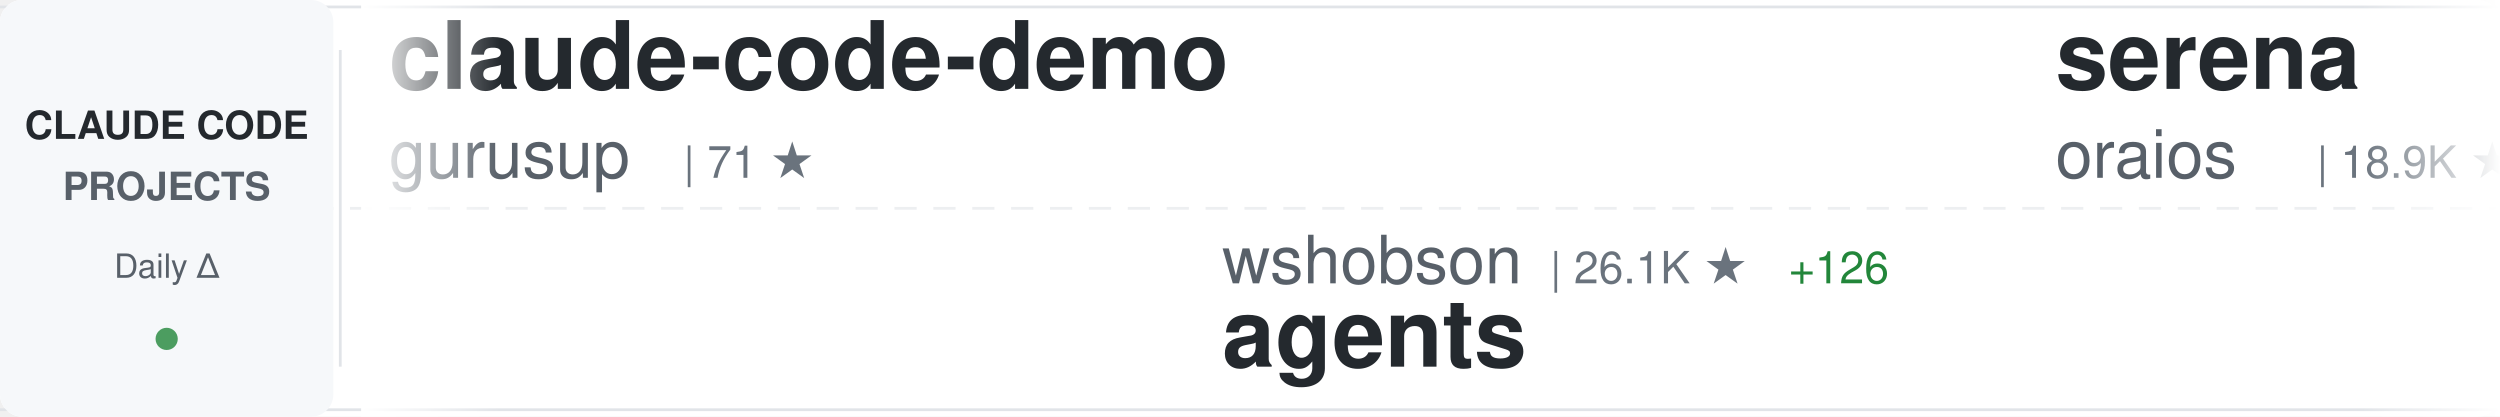
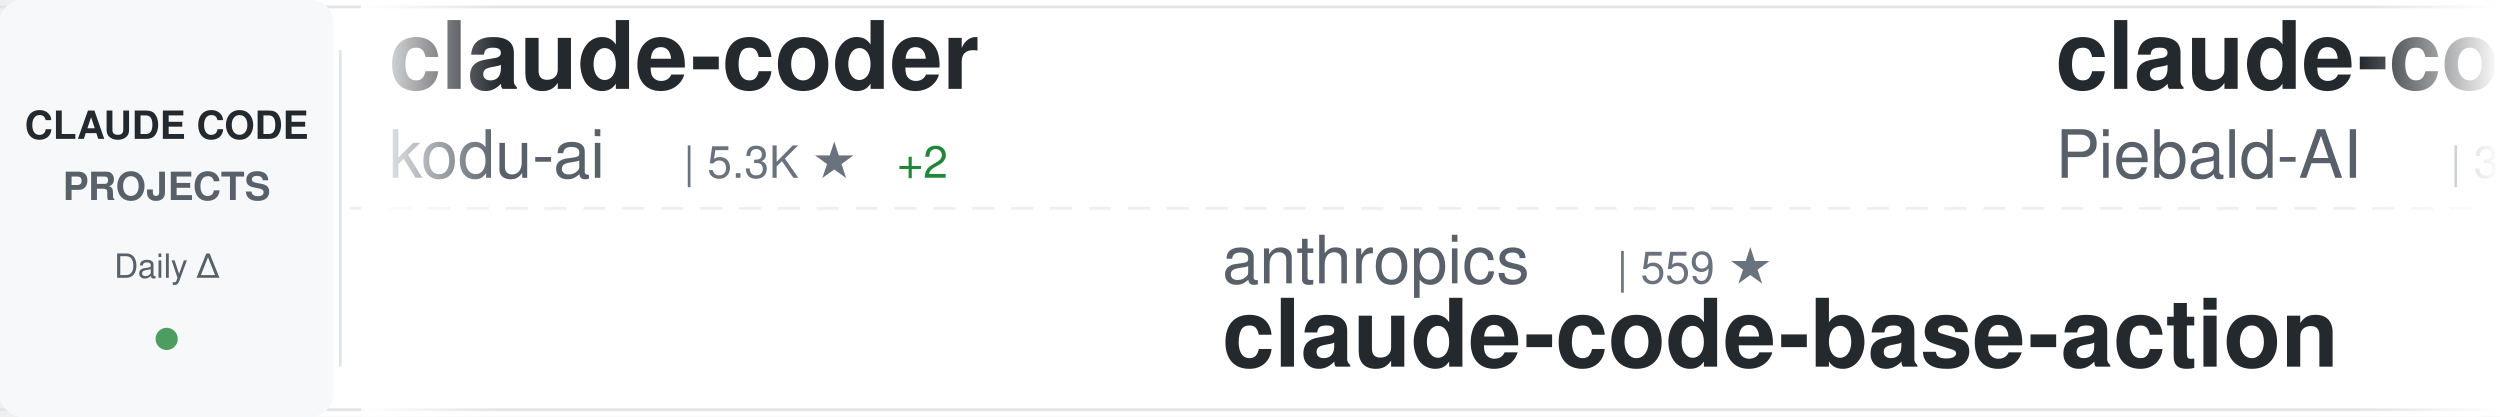
<svg xmlns="http://www.w3.org/2000/svg" width="900" height="150">
  <defs>
    <linearGradient id="awesomeLeftFade" x1="0%" y1="0%" x2="100%" y2="0%">
      <stop offset="0%" style="stop-color:#ffffff;stop-opacity:1" />
      <stop offset="100%" style="stop-color:#ffffff;stop-opacity:0" />
    </linearGradient>
    <linearGradient id="awesomeRightFade" x1="0%" y1="0%" x2="100%" y2="0%">
      <stop offset="0%" style="stop-color:#ffffff;stop-opacity:0" />
      <stop offset="100%" style="stop-color:#ffffff;stop-opacity:1" />
    </linearGradient>
  </defs>
  <rect width="900" height="150" fill="#ffffff" rx="8" />
  <rect x="0" y="2" width="900" height="1" fill="#e1e4e8" />
  <rect x="0" y="147" width="900" height="1" fill="#e1e4e8" />
  <line x1="0" y1="75" x2="900" y2="75" stroke="#e1e4e8" stroke-width="1" stroke-dasharray="8 6" opacity="0.6" />
  <rect x="0" y="0" width="120" height="150" fill="#f6f8fa" rx="8" />
  <text x="60" y="50" font-family="-apple-system, BlinkMacSystemFont, 'Segoe UI', Helvetica, Arial, sans-serif" font-size="14" font-weight="600" fill="#24292e" text-anchor="middle">CLAUDE CODE</text>
  <text x="60" y="72" font-family="-apple-system, BlinkMacSystemFont, 'Segoe UI', Helvetica, Arial, sans-serif" font-size="14" font-weight="600" fill="#586069" text-anchor="middle">PROJECTS</text>
  <text x="60" y="100" font-family="-apple-system, BlinkMacSystemFont, 'Segoe UI', Helvetica, Arial, sans-serif" font-size="12" font-weight="500" fill="#586069" text-anchor="middle">Daily Δ</text>
  <circle cx="60" cy="122" r="4" fill="#22863a" opacity="0.8" />
  <rect x="122" y="18" width="1" height="114" fill="#e1e4e8" />
  <clipPath id="awesomeTickerClip">
    <rect x="130" y="0" width="770" height="150" />
  </clipPath>
  <g clip-path="url(#awesomeTickerClip)">
    <g id="awesomeTickerItems">
      <animateTransform attributeName="transform" attributeType="XML" type="translate" from="0 0" to="-3000 0" dur="54s" repeatCount="indefinite" />
      <g transform="translate(0, 0)">
-         <text x="140" y="32" font-family="-apple-system, BlinkMacSystemFont, 'Segoe UI', Helvetica, Arial, sans-serif" font-size="34" font-weight="600" fill="#24292e">claude-code-demo</text>
-         <text x="140" y="64" font-family="-apple-system, BlinkMacSystemFont, 'Segoe UI', Helvetica, Arial, sans-serif" font-size="24" font-weight="400" fill="#586069">gurusup</text>
-         <text x="246" y="64" font-family="-apple-system, BlinkMacSystemFont, 'Segoe UI', Helvetica, Arial, sans-serif" font-size="16" font-weight="500" fill="#6a737d">| 71 ★</text>
+         <text x="140" y="32" font-family="-apple-system, BlinkMacSystemFont, 'Segoe UI', Helvetica, Arial, sans-serif" font-size="34" font-weight="600" fill="#24292e">claude-coder</text>
+         <text x="140" y="64" font-family="-apple-system, BlinkMacSystemFont, 'Segoe UI', Helvetica, Arial, sans-serif" font-size="24" font-weight="400" fill="#586069">kodu-ai</text>
+         <text x="246" y="64" font-family="-apple-system, BlinkMacSystemFont, 'Segoe UI', Helvetica, Arial, sans-serif" font-size="16" font-weight="500" fill="#6a737d">| 5.3K ★</text>
+         <text x="323" y="64" font-family="-apple-system, BlinkMacSystemFont, 'Segoe UI', Helvetica, Arial, sans-serif" font-size="16" font-weight="500" fill="#22863a"> +2</text>
      </g>
      <g transform="translate(300, 0)">
-         <text x="140" y="102" font-family="-apple-system, BlinkMacSystemFont, 'Segoe UI', Helvetica, Arial, sans-serif" font-size="24" font-weight="400" fill="#586069">wshobson</text>
-         <text x="258" y="102" font-family="-apple-system, BlinkMacSystemFont, 'Segoe UI', Helvetica, Arial, sans-serif" font-size="16" font-weight="500" fill="#6a737d">| 26.1K ★</text>
-         <text x="344" y="102" font-family="-apple-system, BlinkMacSystemFont, 'Segoe UI', Helvetica, Arial, sans-serif" font-size="16" font-weight="500" fill="#22863a"> +126</text>
-         <text x="140" y="132" font-family="-apple-system, BlinkMacSystemFont, 'Segoe UI', Helvetica, Arial, sans-serif" font-size="34" font-weight="600" fill="#24292e">agents</text>
+         <text x="140" y="102" font-family="-apple-system, BlinkMacSystemFont, 'Segoe UI', Helvetica, Arial, sans-serif" font-size="24" font-weight="400" fill="#586069">anthropics</text>
+         <text x="282" y="102" font-family="-apple-system, BlinkMacSystemFont, 'Segoe UI', Helvetica, Arial, sans-serif" font-size="16" font-weight="500" fill="#6a737d">| 559 ★</text>
+         <text x="140" y="132" font-family="-apple-system, BlinkMacSystemFont, 'Segoe UI', Helvetica, Arial, sans-serif" font-size="34" font-weight="600" fill="#24292e">claude-code-base-action</text>
      </g>
      <g transform="translate(600, 0)">
-         <text x="140" y="32" font-family="-apple-system, BlinkMacSystemFont, 'Segoe UI', Helvetica, Arial, sans-serif" font-size="34" font-weight="600" fill="#24292e">serena</text>
-         <text x="140" y="64" font-family="-apple-system, BlinkMacSystemFont, 'Segoe UI', Helvetica, Arial, sans-serif" font-size="24" font-weight="400" fill="#586069">oraios</text>
-         <text x="234" y="64" font-family="-apple-system, BlinkMacSystemFont, 'Segoe UI', Helvetica, Arial, sans-serif" font-size="16" font-weight="500" fill="#6a737d">| 18.9K ★</text>
-         <text x="320" y="64" font-family="-apple-system, BlinkMacSystemFont, 'Segoe UI', Helvetica, Arial, sans-serif" font-size="16" font-weight="500" fill="#22863a"> +61</text>
+         <text x="140" y="32" font-family="-apple-system, BlinkMacSystemFont, 'Segoe UI', Helvetica, Arial, sans-serif" font-size="34" font-weight="600" fill="#24292e">claude-code-system-promp...</text>
+         <text x="140" y="64" font-family="-apple-system, BlinkMacSystemFont, 'Segoe UI', Helvetica, Arial, sans-serif" font-size="24" font-weight="400" fill="#586069">Piebald-AI</text>
+         <text x="282" y="64" font-family="-apple-system, BlinkMacSystemFont, 'Segoe UI', Helvetica, Arial, sans-serif" font-size="16" font-weight="500" fill="#6a737d">| 3.2K ★</text>
+         <text x="359" y="64" font-family="-apple-system, BlinkMacSystemFont, 'Segoe UI', Helvetica, Arial, sans-serif" font-size="16" font-weight="500" fill="#22863a"> +35</text>
      </g>
      <g transform="translate(900, 0)">
-         <text x="140" y="102" font-family="-apple-system, BlinkMacSystemFont, 'Segoe UI', Helvetica, Arial, sans-serif" font-size="24" font-weight="400" fill="#586069">alirezarezvani</text>
-         <text x="330" y="102" font-family="-apple-system, BlinkMacSystemFont, 'Segoe UI', Helvetica, Arial, sans-serif" font-size="16" font-weight="500" fill="#6a737d">| 438 ★</text>
-         <text x="398" y="102" font-family="-apple-system, BlinkMacSystemFont, 'Segoe UI', Helvetica, Arial, sans-serif" font-size="16" font-weight="500" fill="#22863a"> +1</text>
-         <text x="140" y="132" font-family="-apple-system, BlinkMacSystemFont, 'Segoe UI', Helvetica, Arial, sans-serif" font-size="34" font-weight="600" fill="#24292e">claude-code-tresor</text>
+         <text x="140" y="102" font-family="-apple-system, BlinkMacSystemFont, 'Segoe UI', Helvetica, Arial, sans-serif" font-size="24" font-weight="400" fill="#586069">affaan-m</text>
+         <text x="258" y="102" font-family="-apple-system, BlinkMacSystemFont, 'Segoe UI', Helvetica, Arial, sans-serif" font-size="16" font-weight="500" fill="#6a737d">| 7.5K ★</text>
+         <text x="335" y="102" font-family="-apple-system, BlinkMacSystemFont, 'Segoe UI', Helvetica, Arial, sans-serif" font-size="16" font-weight="500" fill="#22863a"> +3.7K</text>
+         <text x="140" y="132" font-family="-apple-system, BlinkMacSystemFont, 'Segoe UI', Helvetica, Arial, sans-serif" font-size="34" font-weight="600" fill="#24292e">everything-claude-code</text>
      </g>
      <g transform="translate(1200, 0)">
-         <text x="140" y="32" font-family="-apple-system, BlinkMacSystemFont, 'Segoe UI', Helvetica, Arial, sans-serif" font-size="34" font-weight="600" fill="#24292e">claude-code-showcase</text>
-         <text x="140" y="64" font-family="-apple-system, BlinkMacSystemFont, 'Segoe UI', Helvetica, Arial, sans-serif" font-size="24" font-weight="400" fill="#586069">ChrisWiles</text>
-         <text x="282" y="64" font-family="-apple-system, BlinkMacSystemFont, 'Segoe UI', Helvetica, Arial, sans-serif" font-size="16" font-weight="500" fill="#6a737d">| 5.0K ★</text>
-         <text x="359" y="64" font-family="-apple-system, BlinkMacSystemFont, 'Segoe UI', Helvetica, Arial, sans-serif" font-size="16" font-weight="500" fill="#22863a"> +37</text>
+         <text x="140" y="32" font-family="-apple-system, BlinkMacSystemFont, 'Segoe UI', Helvetica, Arial, sans-serif" font-size="34" font-weight="600" fill="#24292e">superdesign</text>
+         <text x="140" y="64" font-family="-apple-system, BlinkMacSystemFont, 'Segoe UI', Helvetica, Arial, sans-serif" font-size="24" font-weight="400" fill="#586069">superdesigndev</text>
+         <text x="330" y="64" font-family="-apple-system, BlinkMacSystemFont, 'Segoe UI', Helvetica, Arial, sans-serif" font-size="16" font-weight="500" fill="#6a737d">| 5.7K ★</text>
+         <text x="407" y="64" font-family="-apple-system, BlinkMacSystemFont, 'Segoe UI', Helvetica, Arial, sans-serif" font-size="16" font-weight="500" fill="#22863a"> +3</text>
      </g>
      <g transform="translate(1500, 0)">
-         <text x="140" y="102" font-family="-apple-system, BlinkMacSystemFont, 'Segoe UI', Helvetica, Arial, sans-serif" font-size="24" font-weight="400" fill="#586069">winfunc</text>
-         <text x="246" y="102" font-family="-apple-system, BlinkMacSystemFont, 'Segoe UI', Helvetica, Arial, sans-serif" font-size="16" font-weight="500" fill="#6a737d">| 20.1K ★</text>
-         <text x="332" y="102" font-family="-apple-system, BlinkMacSystemFont, 'Segoe UI', Helvetica, Arial, sans-serif" font-size="16" font-weight="500" fill="#22863a"> +27</text>
-         <text x="140" y="132" font-family="-apple-system, BlinkMacSystemFont, 'Segoe UI', Helvetica, Arial, sans-serif" font-size="34" font-weight="600" fill="#24292e">opcode</text>
+         <text x="140" y="102" font-family="-apple-system, BlinkMacSystemFont, 'Segoe UI', Helvetica, Arial, sans-serif" font-size="24" font-weight="400" fill="#586069">greggh</text>
+         <text x="234" y="102" font-family="-apple-system, BlinkMacSystemFont, 'Segoe UI', Helvetica, Arial, sans-serif" font-size="16" font-weight="500" fill="#6a737d">| 1.7K ★</text>
+         <text x="311" y="102" font-family="-apple-system, BlinkMacSystemFont, 'Segoe UI', Helvetica, Arial, sans-serif" font-size="16" font-weight="500" fill="#22863a"> +6</text>
+         <text x="140" y="132" font-family="-apple-system, BlinkMacSystemFont, 'Segoe UI', Helvetica, Arial, sans-serif" font-size="34" font-weight="600" fill="#24292e">claude-code.nvim</text>
      </g>
      <g transform="translate(1800, 0)">
-         <text x="140" y="32" font-family="-apple-system, BlinkMacSystemFont, 'Segoe UI', Helvetica, Arial, sans-serif" font-size="34" font-weight="600" fill="#24292e">idea-claude-code-gui</text>
-         <text x="140" y="64" font-family="-apple-system, BlinkMacSystemFont, 'Segoe UI', Helvetica, Arial, sans-serif" font-size="24" font-weight="400" fill="#586069">zhukunpenglinyutong</text>
-         <text x="390" y="64" font-family="-apple-system, BlinkMacSystemFont, 'Segoe UI', Helvetica, Arial, sans-serif" font-size="16" font-weight="500" fill="#6a737d">| 768 ★</text>
-         <text x="458" y="64" font-family="-apple-system, BlinkMacSystemFont, 'Segoe UI', Helvetica, Arial, sans-serif" font-size="16" font-weight="500" fill="#22863a"> +11</text>
+         <text x="140" y="32" font-family="-apple-system, BlinkMacSystemFont, 'Segoe UI', Helvetica, Arial, sans-serif" font-size="34" font-weight="600" fill="#24292e">ralph</text>
+         <text x="140" y="64" font-family="-apple-system, BlinkMacSystemFont, 'Segoe UI', Helvetica, Arial, sans-serif" font-size="24" font-weight="400" fill="#586069">snarktank</text>
+         <text x="270" y="64" font-family="-apple-system, BlinkMacSystemFont, 'Segoe UI', Helvetica, Arial, sans-serif" font-size="16" font-weight="500" fill="#6a737d">| 5.9K ★</text>
+         <text x="347" y="64" font-family="-apple-system, BlinkMacSystemFont, 'Segoe UI', Helvetica, Arial, sans-serif" font-size="16" font-weight="500" fill="#22863a"> +699</text>
      </g>
      <g transform="translate(2100, 0)">
-         <text x="140" y="102" font-family="-apple-system, BlinkMacSystemFont, 'Segoe UI', Helvetica, Arial, sans-serif" font-size="24" font-weight="400" fill="#586069">EnzeD</text>
-         <text x="222" y="102" font-family="-apple-system, BlinkMacSystemFont, 'Segoe UI', Helvetica, Arial, sans-serif" font-size="16" font-weight="500" fill="#6a737d">| 3.7K ★</text>
-         <text x="299" y="102" font-family="-apple-system, BlinkMacSystemFont, 'Segoe UI', Helvetica, Arial, sans-serif" font-size="16" font-weight="500" fill="#22863a"> +16</text>
-         <text x="140" y="132" font-family="-apple-system, BlinkMacSystemFont, 'Segoe UI', Helvetica, Arial, sans-serif" font-size="34" font-weight="600" fill="#24292e">vibe-coding</text>
+         <text x="140" y="102" font-family="-apple-system, BlinkMacSystemFont, 'Segoe UI', Helvetica, Arial, sans-serif" font-size="24" font-weight="400" fill="#586069">lyconear</text>
+         <text x="258" y="102" font-family="-apple-system, BlinkMacSystemFont, 'Segoe UI', Helvetica, Arial, sans-serif" font-size="16" font-weight="500" fill="#6a737d">| 4 ★</text>
+         <text x="140" y="132" font-family="-apple-system, BlinkMacSystemFont, 'Segoe UI', Helvetica, Arial, sans-serif" font-size="34" font-weight="600" fill="#24292e">Claude-Code</text>
      </g>
      <g transform="translate(2400, 0)">
-         <text x="140" y="32" font-family="-apple-system, BlinkMacSystemFont, 'Segoe UI', Helvetica, Arial, sans-serif" font-size="34" font-weight="600" fill="#24292e">claude-code-prompt-impro...</text>
-         <text x="140" y="64" font-family="-apple-system, BlinkMacSystemFont, 'Segoe UI', Helvetica, Arial, sans-serif" font-size="24" font-weight="400" fill="#586069">severity1</text>
-         <text x="270" y="64" font-family="-apple-system, BlinkMacSystemFont, 'Segoe UI', Helvetica, Arial, sans-serif" font-size="16" font-weight="500" fill="#6a737d">| 1.1K ★</text>
-         <text x="347" y="64" font-family="-apple-system, BlinkMacSystemFont, 'Segoe UI', Helvetica, Arial, sans-serif" font-size="16" font-weight="500" fill="#22863a"> +5</text>
+         <text x="140" y="32" font-family="-apple-system, BlinkMacSystemFont, 'Segoe UI', Helvetica, Arial, sans-serif" font-size="34" font-weight="600" fill="#24292e">context7</text>
+         <text x="140" y="64" font-family="-apple-system, BlinkMacSystemFont, 'Segoe UI', Helvetica, Arial, sans-serif" font-size="24" font-weight="400" fill="#586069">upstash</text>
+         <text x="246" y="64" font-family="-apple-system, BlinkMacSystemFont, 'Segoe UI', Helvetica, Arial, sans-serif" font-size="16" font-weight="500" fill="#6a737d">| 42.8K ★</text>
+         <text x="332" y="64" font-family="-apple-system, BlinkMacSystemFont, 'Segoe UI', Helvetica, Arial, sans-serif" font-size="16" font-weight="500" fill="#22863a"> +147</text>
      </g>
      <g transform="translate(2700, 0)">
-         <text x="140" y="102" font-family="-apple-system, BlinkMacSystemFont, 'Segoe UI', Helvetica, Arial, sans-serif" font-size="24" font-weight="400" fill="#586069">catlog22</text>
-         <text x="258" y="102" font-family="-apple-system, BlinkMacSystemFont, 'Segoe UI', Helvetica, Arial, sans-serif" font-size="16" font-weight="500" fill="#6a737d">| 1.0K ★</text>
-         <text x="335" y="102" font-family="-apple-system, BlinkMacSystemFont, 'Segoe UI', Helvetica, Arial, sans-serif" font-size="16" font-weight="500" fill="#22863a"> +17</text>
-         <text x="140" y="132" font-family="-apple-system, BlinkMacSystemFont, 'Segoe UI', Helvetica, Arial, sans-serif" font-size="34" font-weight="600" fill="#24292e">Claude-Code-Workflow</text>
+         <text x="140" y="102" font-family="-apple-system, BlinkMacSystemFont, 'Segoe UI', Helvetica, Arial, sans-serif" font-size="24" font-weight="400" fill="#586069">anomalyco</text>
+         <text x="270" y="102" font-family="-apple-system, BlinkMacSystemFont, 'Segoe UI', Helvetica, Arial, sans-serif" font-size="16" font-weight="500" fill="#6a737d">| 80.9K ★</text>
+         <text x="356" y="102" font-family="-apple-system, BlinkMacSystemFont, 'Segoe UI', Helvetica, Arial, sans-serif" font-size="16" font-weight="500" fill="#22863a"> +1.8K</text>
+         <text x="140" y="132" font-family="-apple-system, BlinkMacSystemFont, 'Segoe UI', Helvetica, Arial, sans-serif" font-size="34" font-weight="600" fill="#24292e">opencode</text>
      </g>
      <g transform="translate(3000, 0)">
-         <text x="140" y="32" font-family="-apple-system, BlinkMacSystemFont, 'Segoe UI', Helvetica, Arial, sans-serif" font-size="34" font-weight="600" fill="#24292e">claude-code-demo</text>
-         <text x="140" y="64" font-family="-apple-system, BlinkMacSystemFont, 'Segoe UI', Helvetica, Arial, sans-serif" font-size="24" font-weight="400" fill="#586069">gurusup</text>
-         <text x="246" y="64" font-family="-apple-system, BlinkMacSystemFont, 'Segoe UI', Helvetica, Arial, sans-serif" font-size="16" font-weight="500" fill="#6a737d">| 71 ★</text>
+         <text x="140" y="32" font-family="-apple-system, BlinkMacSystemFont, 'Segoe UI', Helvetica, Arial, sans-serif" font-size="34" font-weight="600" fill="#24292e">claude-coder</text>
+         <text x="140" y="64" font-family="-apple-system, BlinkMacSystemFont, 'Segoe UI', Helvetica, Arial, sans-serif" font-size="24" font-weight="400" fill="#586069">kodu-ai</text>
+         <text x="246" y="64" font-family="-apple-system, BlinkMacSystemFont, 'Segoe UI', Helvetica, Arial, sans-serif" font-size="16" font-weight="500" fill="#6a737d">| 5.3K ★</text>
+         <text x="323" y="64" font-family="-apple-system, BlinkMacSystemFont, 'Segoe UI', Helvetica, Arial, sans-serif" font-size="16" font-weight="500" fill="#22863a"> +2</text>
      </g>
      <g transform="translate(3300, 0)">
-         <text x="140" y="102" font-family="-apple-system, BlinkMacSystemFont, 'Segoe UI', Helvetica, Arial, sans-serif" font-size="24" font-weight="400" fill="#586069">wshobson</text>
-         <text x="258" y="102" font-family="-apple-system, BlinkMacSystemFont, 'Segoe UI', Helvetica, Arial, sans-serif" font-size="16" font-weight="500" fill="#6a737d">| 26.1K ★</text>
-         <text x="344" y="102" font-family="-apple-system, BlinkMacSystemFont, 'Segoe UI', Helvetica, Arial, sans-serif" font-size="16" font-weight="500" fill="#22863a"> +126</text>
-         <text x="140" y="132" font-family="-apple-system, BlinkMacSystemFont, 'Segoe UI', Helvetica, Arial, sans-serif" font-size="34" font-weight="600" fill="#24292e">agents</text>
+         <text x="140" y="102" font-family="-apple-system, BlinkMacSystemFont, 'Segoe UI', Helvetica, Arial, sans-serif" font-size="24" font-weight="400" fill="#586069">anthropics</text>
+         <text x="282" y="102" font-family="-apple-system, BlinkMacSystemFont, 'Segoe UI', Helvetica, Arial, sans-serif" font-size="16" font-weight="500" fill="#6a737d">| 559 ★</text>
+         <text x="140" y="132" font-family="-apple-system, BlinkMacSystemFont, 'Segoe UI', Helvetica, Arial, sans-serif" font-size="34" font-weight="600" fill="#24292e">claude-code-base-action</text>
      </g>
      <g transform="translate(3600, 0)">
-         <text x="140" y="32" font-family="-apple-system, BlinkMacSystemFont, 'Segoe UI', Helvetica, Arial, sans-serif" font-size="34" font-weight="600" fill="#24292e">serena</text>
-         <text x="140" y="64" font-family="-apple-system, BlinkMacSystemFont, 'Segoe UI', Helvetica, Arial, sans-serif" font-size="24" font-weight="400" fill="#586069">oraios</text>
-         <text x="234" y="64" font-family="-apple-system, BlinkMacSystemFont, 'Segoe UI', Helvetica, Arial, sans-serif" font-size="16" font-weight="500" fill="#6a737d">| 18.9K ★</text>
-         <text x="320" y="64" font-family="-apple-system, BlinkMacSystemFont, 'Segoe UI', Helvetica, Arial, sans-serif" font-size="16" font-weight="500" fill="#22863a"> +61</text>
+         <text x="140" y="32" font-family="-apple-system, BlinkMacSystemFont, 'Segoe UI', Helvetica, Arial, sans-serif" font-size="34" font-weight="600" fill="#24292e">claude-code-system-promp...</text>
+         <text x="140" y="64" font-family="-apple-system, BlinkMacSystemFont, 'Segoe UI', Helvetica, Arial, sans-serif" font-size="24" font-weight="400" fill="#586069">Piebald-AI</text>
+         <text x="282" y="64" font-family="-apple-system, BlinkMacSystemFont, 'Segoe UI', Helvetica, Arial, sans-serif" font-size="16" font-weight="500" fill="#6a737d">| 3.2K ★</text>
+         <text x="359" y="64" font-family="-apple-system, BlinkMacSystemFont, 'Segoe UI', Helvetica, Arial, sans-serif" font-size="16" font-weight="500" fill="#22863a"> +35</text>
      </g>
      <g transform="translate(3900, 0)">
-         <text x="140" y="102" font-family="-apple-system, BlinkMacSystemFont, 'Segoe UI', Helvetica, Arial, sans-serif" font-size="24" font-weight="400" fill="#586069">alirezarezvani</text>
-         <text x="330" y="102" font-family="-apple-system, BlinkMacSystemFont, 'Segoe UI', Helvetica, Arial, sans-serif" font-size="16" font-weight="500" fill="#6a737d">| 438 ★</text>
-         <text x="398" y="102" font-family="-apple-system, BlinkMacSystemFont, 'Segoe UI', Helvetica, Arial, sans-serif" font-size="16" font-weight="500" fill="#22863a"> +1</text>
-         <text x="140" y="132" font-family="-apple-system, BlinkMacSystemFont, 'Segoe UI', Helvetica, Arial, sans-serif" font-size="34" font-weight="600" fill="#24292e">claude-code-tresor</text>
+         <text x="140" y="102" font-family="-apple-system, BlinkMacSystemFont, 'Segoe UI', Helvetica, Arial, sans-serif" font-size="24" font-weight="400" fill="#586069">affaan-m</text>
+         <text x="258" y="102" font-family="-apple-system, BlinkMacSystemFont, 'Segoe UI', Helvetica, Arial, sans-serif" font-size="16" font-weight="500" fill="#6a737d">| 7.5K ★</text>
+         <text x="335" y="102" font-family="-apple-system, BlinkMacSystemFont, 'Segoe UI', Helvetica, Arial, sans-serif" font-size="16" font-weight="500" fill="#22863a"> +3.7K</text>
+         <text x="140" y="132" font-family="-apple-system, BlinkMacSystemFont, 'Segoe UI', Helvetica, Arial, sans-serif" font-size="34" font-weight="600" fill="#24292e">everything-claude-code</text>
      </g>
    </g>
  </g>
  <rect x="130" y="0" width="50" height="150" fill="url(#awesomeLeftFade)" />
  <rect x="850" y="0" width="50" height="150" fill="url(#awesomeRightFade)" />
</svg>
